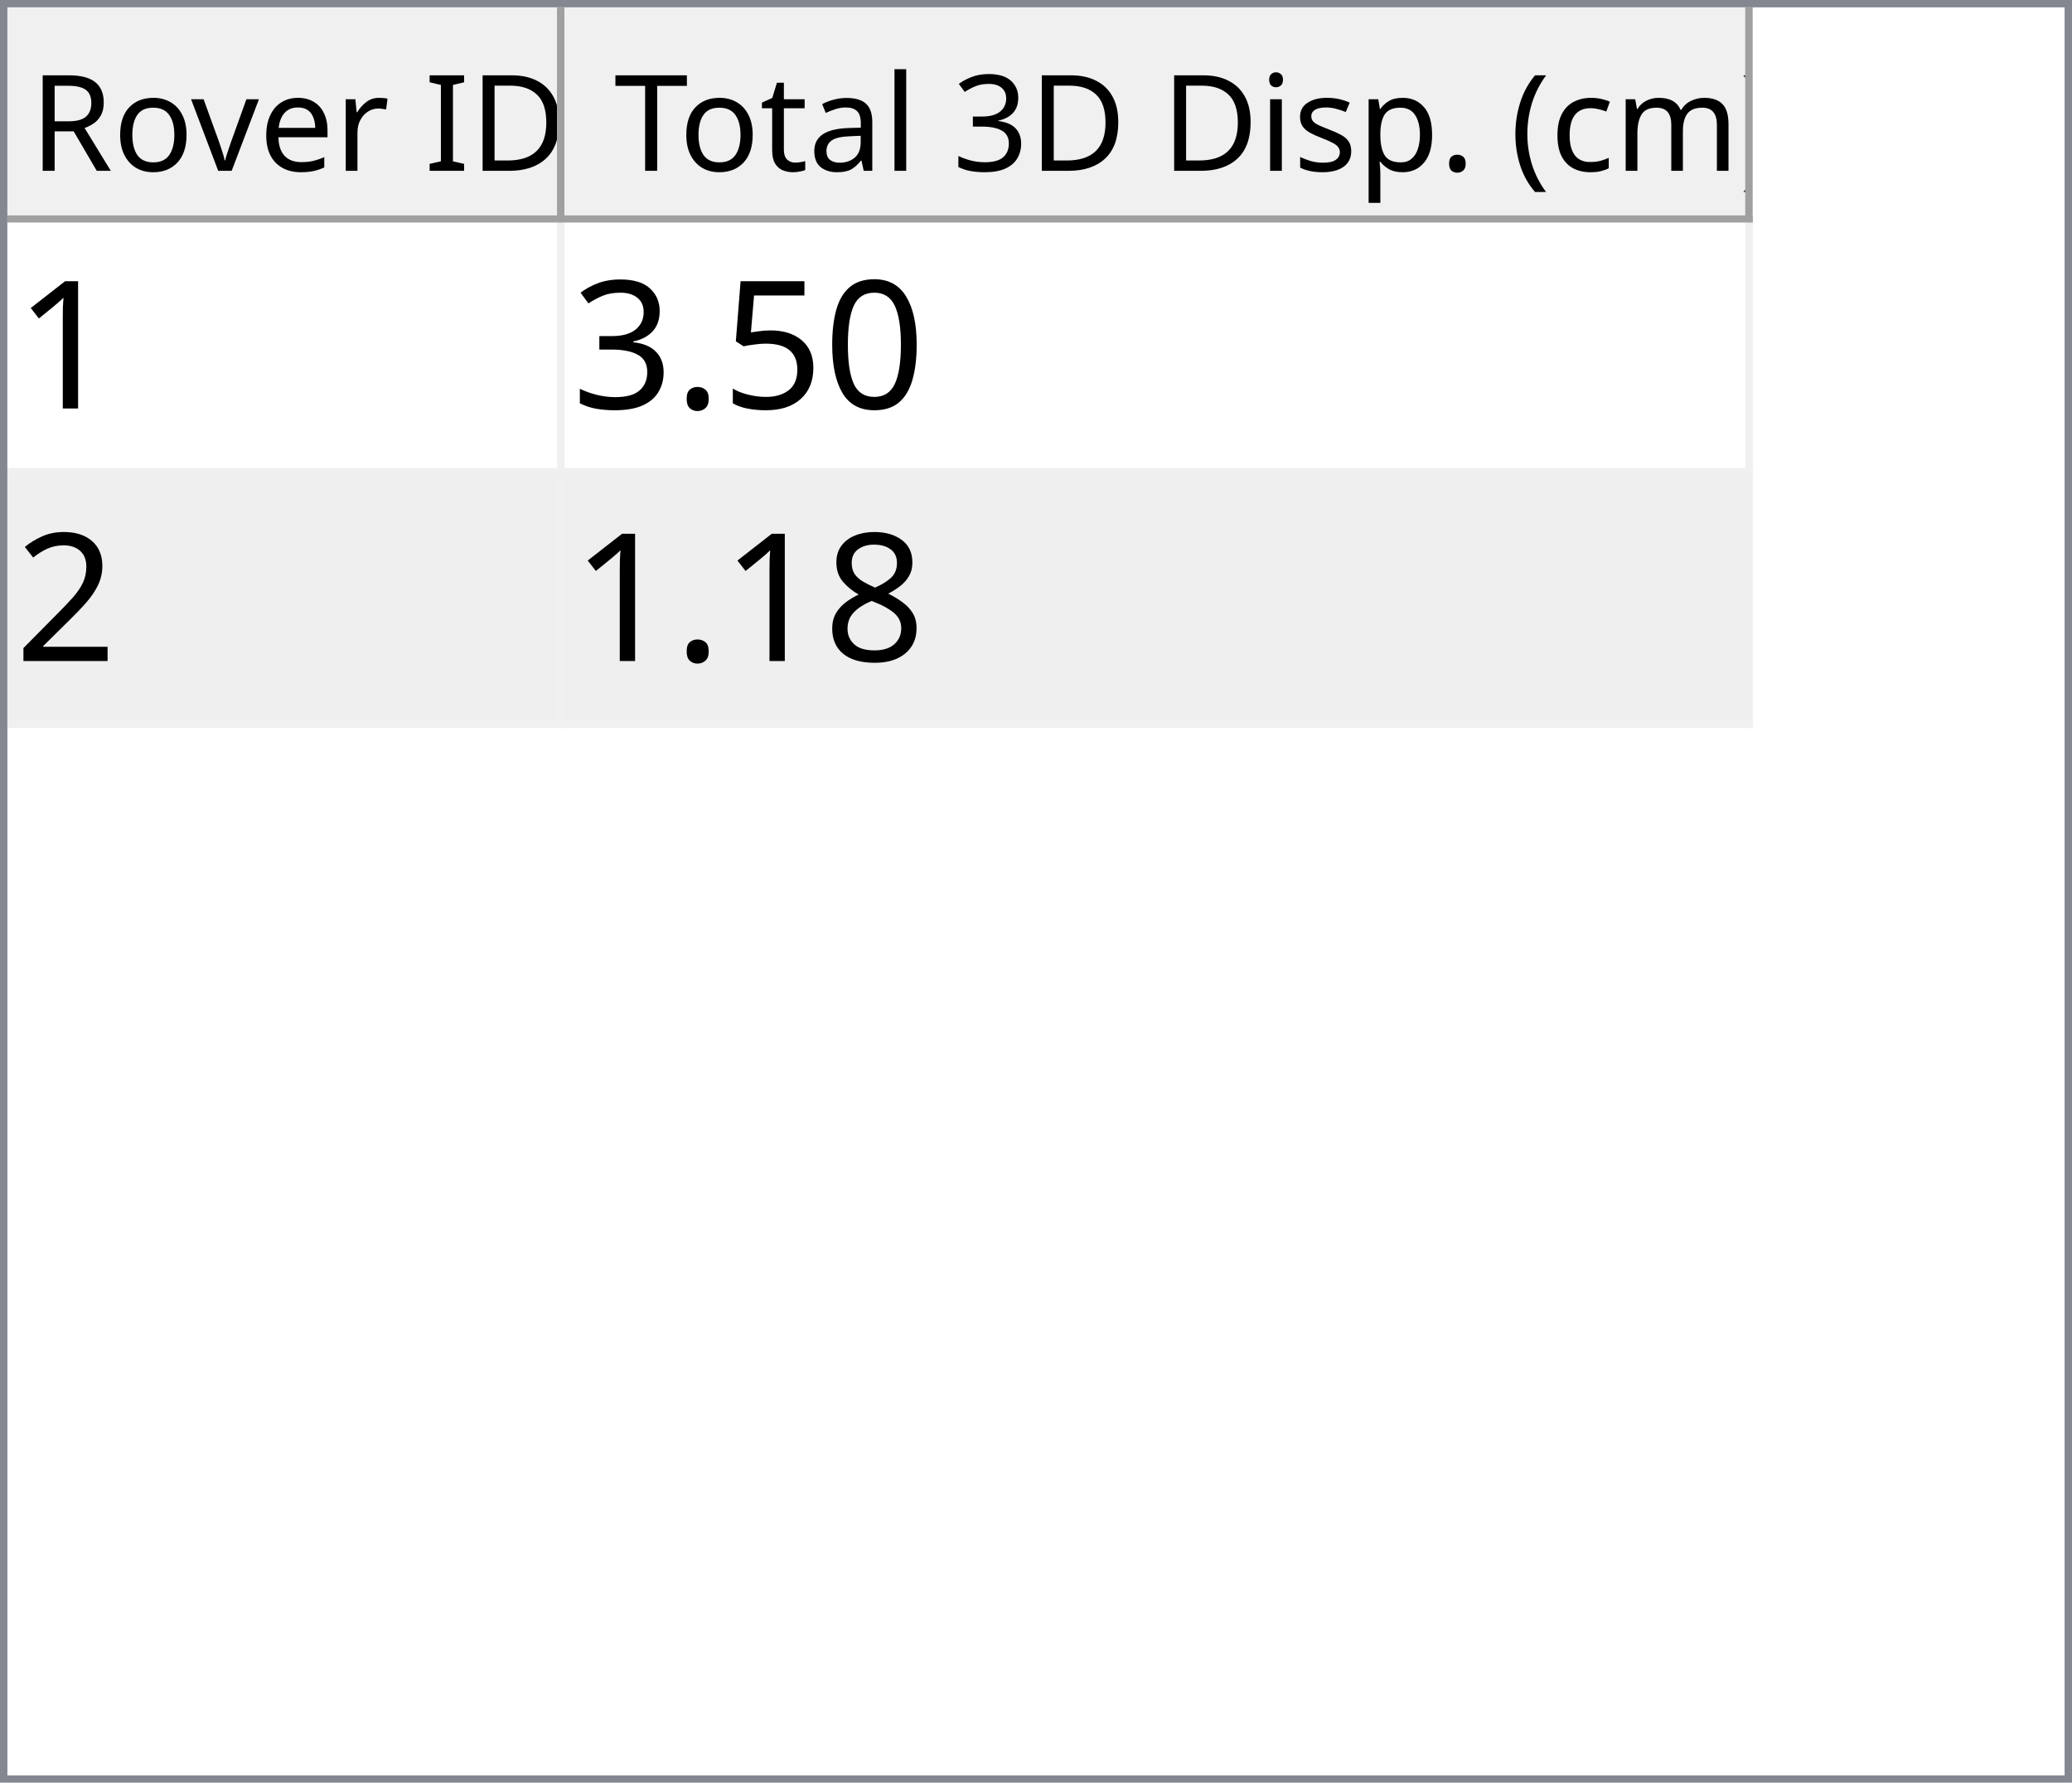
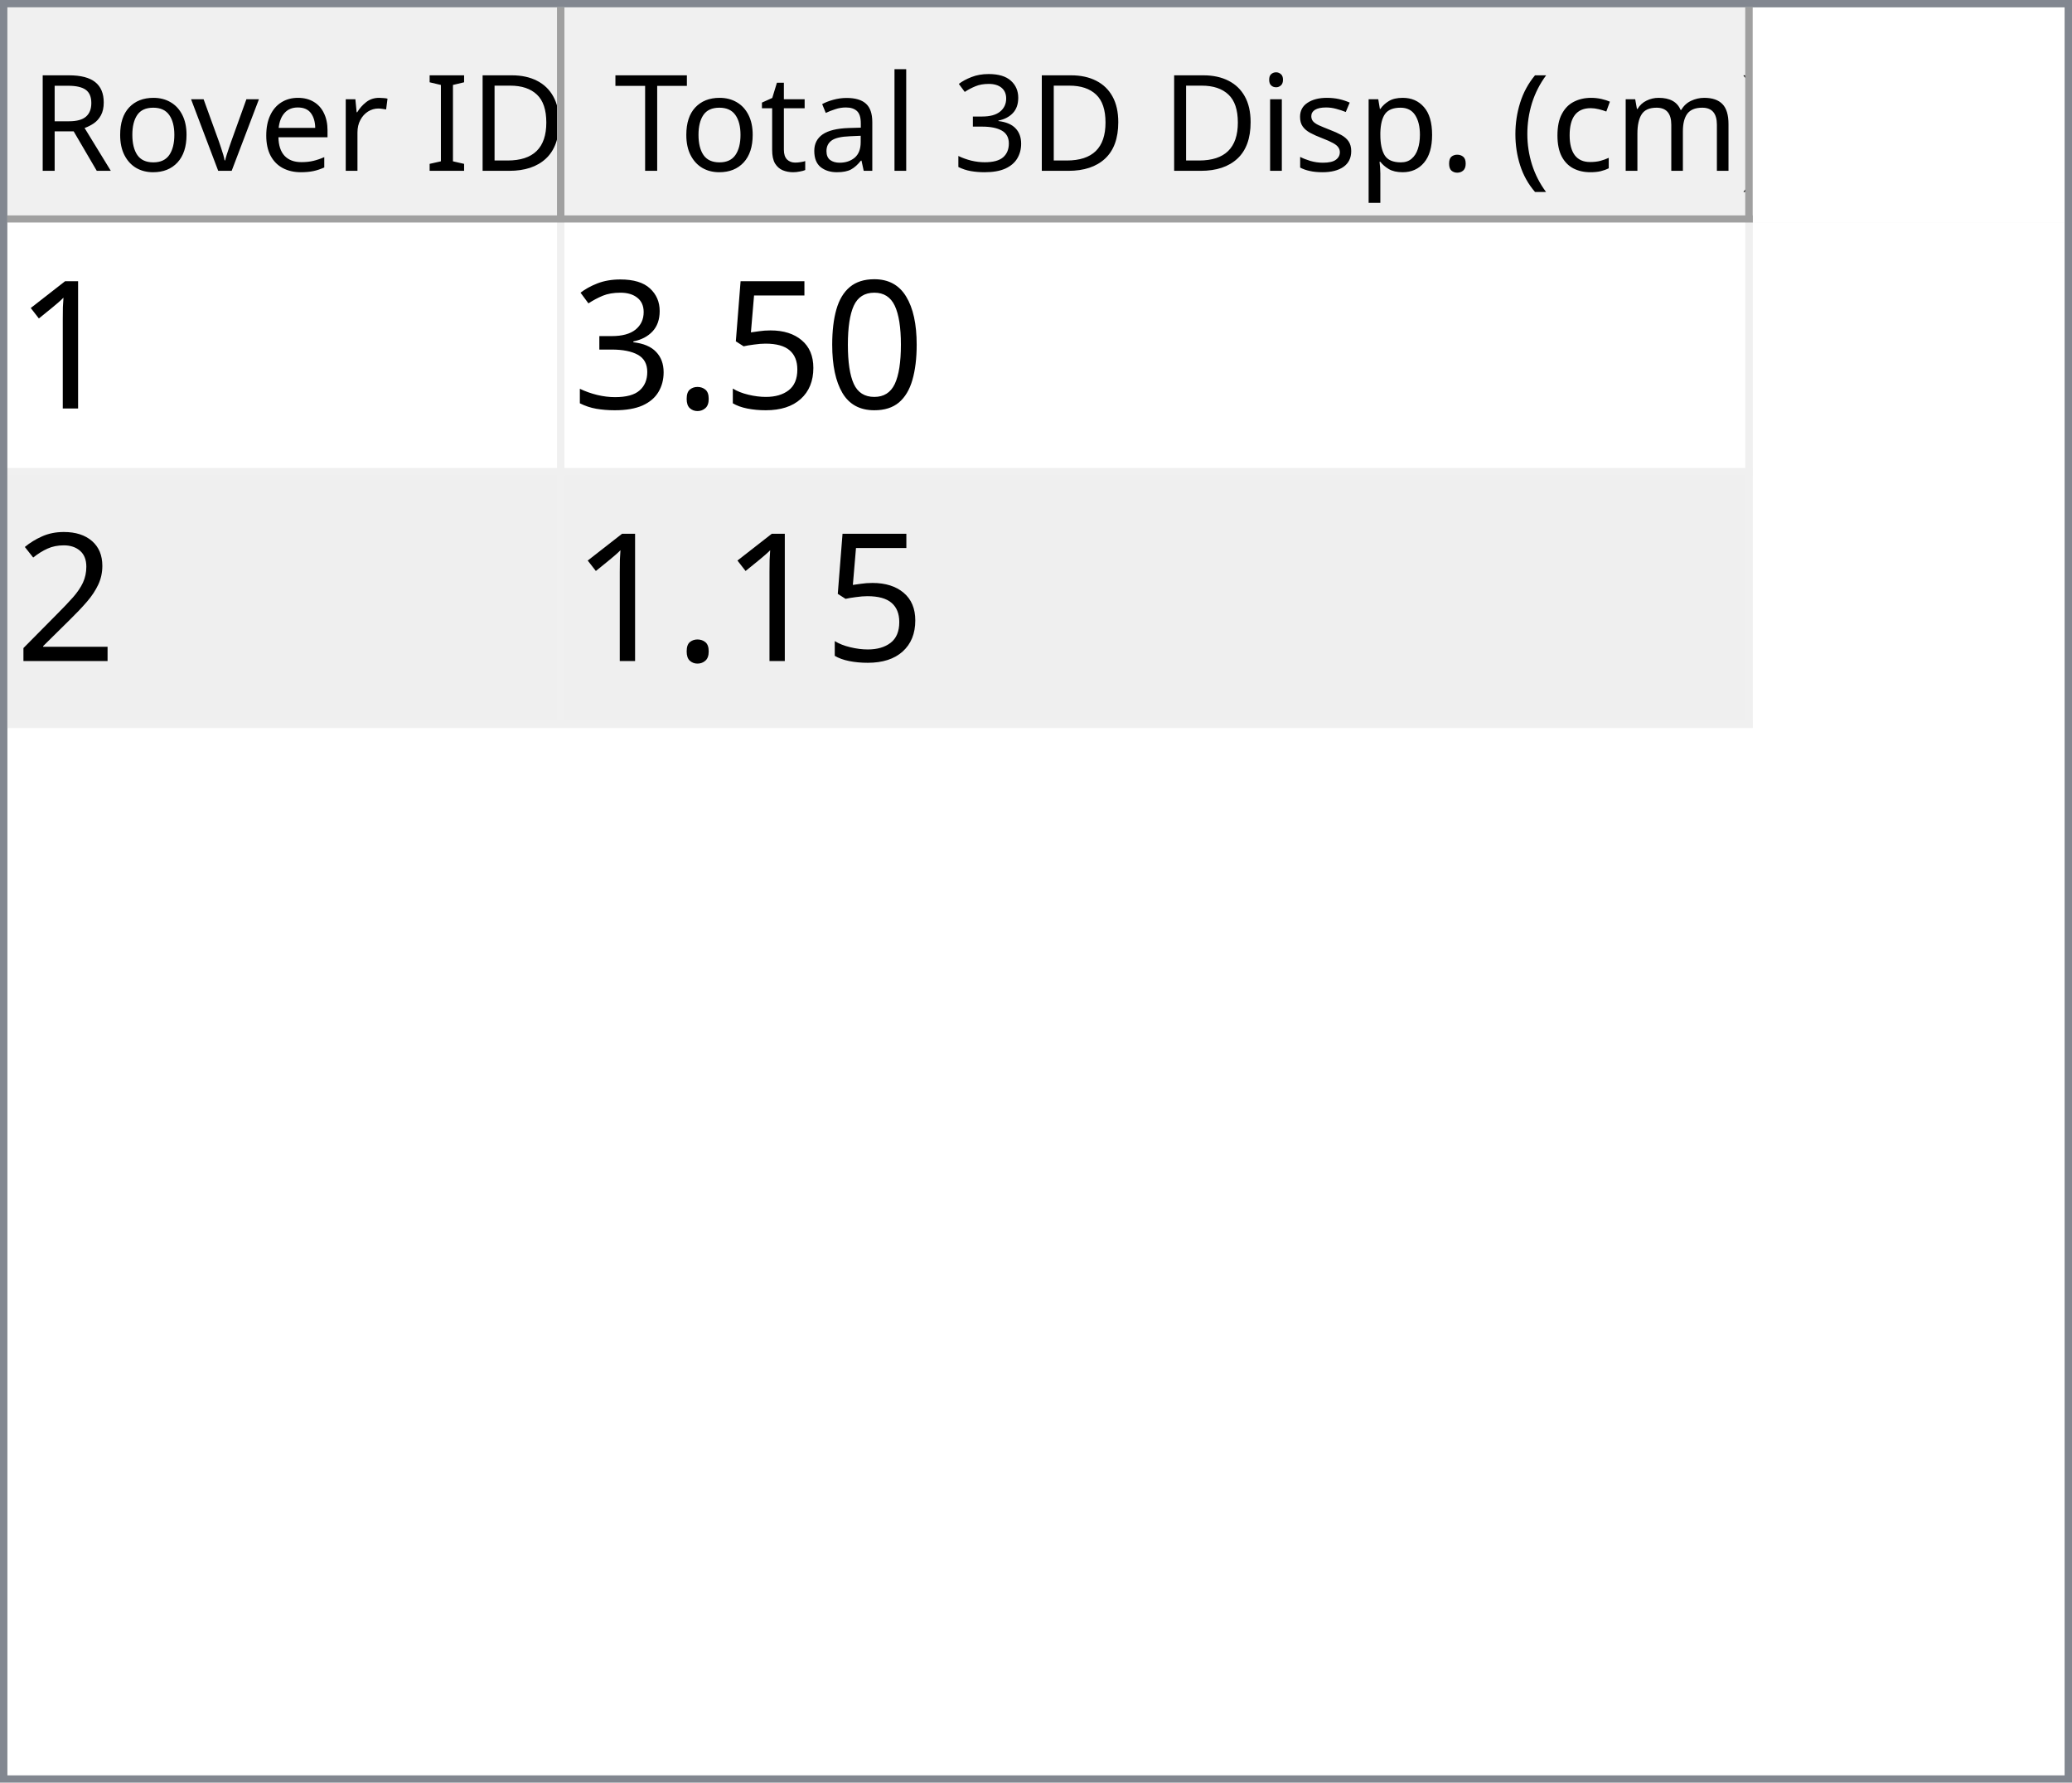
<svg xmlns="http://www.w3.org/2000/svg" style="fill-opacity:1; color-rendering:auto; color-interpolation:auto; text-rendering:auto; stroke:black; stroke-linecap:square; stroke-miterlimit:10; shape-rendering:auto; stroke-opacity:1; fill:black; stroke-dasharray:none; font-weight:normal; stroke-width:1; font-family:'Dialog'; font-style:normal; stroke-linejoin:miter; font-size:12px; stroke-dashoffset:0; image-rendering:auto;" width="279" height="240">
  <defs id="genericDefs" />
  <g>
    <defs id="defs1">
      <clipPath clipPathUnits="userSpaceOnUse" id="clipPath1">
        <path d="M0 0 L279 0 L279 240 L0 240 L0 0 Z" />
      </clipPath>
      <clipPath clipPathUnits="userSpaceOnUse" id="clipPath2">
        <path d="M0 0 L0 240 L279 240 L279 0 Z" />
      </clipPath>
      <clipPath clipPathUnits="userSpaceOnUse" id="clipPath3">
        <path d="M0 0 L0 29 L277 29 L277 0 Z" />
      </clipPath>
      <clipPath clipPathUnits="userSpaceOnUse" id="clipPath4">
        <path d="M0 0 L0 29 L75 29 L75 0 Z" />
      </clipPath>
      <clipPath clipPathUnits="userSpaceOnUse" id="clipPath5">
        <path d="M1 1 L1 28 L74 28 L74 1 Z" />
      </clipPath>
      <clipPath clipPathUnits="userSpaceOnUse" id="clipPath6">
        <path d="M0 0 L0 27 L73 27 L73 0 Z" />
      </clipPath>
      <clipPath clipPathUnits="userSpaceOnUse" id="clipPath7">
        <path d="M-0.5 -0.5 L-0.5 28.5 L74.5 28.5 L74.5 -0.5 Z" />
      </clipPath>
      <clipPath clipPathUnits="userSpaceOnUse" id="clipPath8">
        <path d="M0 0 L0 29 L160 29 L160 0 Z" />
      </clipPath>
      <clipPath clipPathUnits="userSpaceOnUse" id="clipPath9">
        <path d="M1 1 L1 28 L159 28 L159 1 Z" />
      </clipPath>
      <clipPath clipPathUnits="userSpaceOnUse" id="clipPath10">
        <path d="M0 0 L0 27 L158 27 L158 0 Z" />
      </clipPath>
      <clipPath clipPathUnits="userSpaceOnUse" id="clipPath11">
        <path d="M-0.5 -0.5 L-0.5 28.5 L159.5 28.5 L159.5 -0.5 Z" />
      </clipPath>
      <clipPath clipPathUnits="userSpaceOnUse" id="clipPath12">
        <path d="M0 0 L0 209 L277 209 L277 0 Z" />
      </clipPath>
      <clipPath clipPathUnits="userSpaceOnUse" id="clipPath13">
        <path d="M0 0 L0 68 L235 68 L235 0 Z" />
      </clipPath>
      <clipPath clipPathUnits="userSpaceOnUse" id="clipPath14">
        <path d="M-0.5 -0.5 L-0.5 67.5 L234.5 67.5 L234.5 -0.5 Z" />
      </clipPath>
      <clipPath clipPathUnits="userSpaceOnUse" id="clipPath15">
        <path d="M0 0 L0 33 L74 33 L74 0 Z" />
      </clipPath>
      <clipPath clipPathUnits="userSpaceOnUse" id="clipPath16">
        <path d="M0 0 L0 33 L159 33 L159 0 Z" />
      </clipPath>
      <font horiz-adv-x="64.551" id="font1">
        <font-face ascent="107.91" descent="25.098" units-per-em="100" style="font-style:normal; font-family:Segoe UI; font-weight:normal;" />
        <missing-glyph horiz-adv-x="64.551" d="M8.109 0 L8.109 68.266 L56.453 68.266 L56.453 0 L8.109 0 ZM15.328 7.234 L49.219 7.234 L49.219 61.031 L15.328 61.031 L15.328 7.234 Z" />
        <glyph unicode="D" horiz-adv-x="70.117" d="M9.188 0 L9.188 70.016 L28.516 70.016 Q65.531 70.016 65.531 35.891 Q65.531 19.672 55.25 9.836 Q44.969 0 27.734 0 L9.188 0 ZM17.391 62.594 L17.391 7.422 L27.828 7.422 Q41.609 7.422 49.273 14.797 Q56.938 22.172 56.938 35.688 Q56.938 62.594 28.328 62.594 L17.391 62.594 Z" />
        <glyph unicode="I" horiz-adv-x="26.611" d="M17.391 0 L9.188 0 L9.188 70.016 L17.391 70.016 L17.391 0 Z" />
        <glyph unicode=" " horiz-adv-x="27.393" d="" />
        <glyph unicode="r" horiz-adv-x="34.766" d="M34.188 41.891 Q32.078 43.5 28.125 43.5 Q23 43.5 19.555 38.672 Q16.109 33.844 16.109 25.484 L16.109 0 L8.109 0 L8.109 50 L16.109 50 L16.109 39.703 L16.312 39.703 Q18.016 44.969 21.531 47.922 Q25.047 50.875 29.391 50.875 Q32.516 50.875 34.188 50.203 L34.188 41.891 Z" />
        <glyph unicode="e" horiz-adv-x="52.295" d="M48.297 23 L12.984 23 Q13.188 14.656 17.484 10.109 Q21.781 5.562 29.297 5.562 Q37.75 5.562 44.828 11.141 L44.828 3.609 Q38.234 -1.172 27.391 -1.172 Q16.797 -1.172 10.742 5.641 Q4.688 12.453 4.688 24.812 Q4.688 36.469 11.305 43.82 Q17.922 51.172 27.734 51.172 Q37.547 51.172 42.922 44.828 Q48.297 38.484 48.297 27.203 L48.297 23 ZM40.094 29.781 Q40.047 36.719 36.75 40.578 Q33.453 44.438 27.594 44.438 Q21.922 44.438 17.969 40.383 Q14.016 36.328 13.094 29.781 L40.094 29.781 Z" />
        <glyph unicode="v" horiz-adv-x="47.9" d="M47.406 50 L27.484 0 L19.625 0 L0.688 50 L9.469 50 L22.172 13.672 Q23.578 9.672 23.922 6.688 L24.125 6.688 Q24.609 10.453 25.688 13.484 L38.969 50 L47.406 50 Z" />
        <glyph unicode="o" horiz-adv-x="58.594" d="M29 -1.172 Q17.922 -1.172 11.305 5.836 Q4.688 12.844 4.688 24.422 Q4.688 37.016 11.57 44.094 Q18.453 51.172 30.172 51.172 Q41.359 51.172 47.633 44.289 Q53.906 37.406 53.906 25.203 Q53.906 13.234 47.141 6.031 Q40.375 -1.172 29 -1.172 ZM29.594 44.438 Q21.875 44.438 17.383 39.188 Q12.891 33.938 12.891 24.703 Q12.891 15.828 17.43 10.695 Q21.969 5.562 29.594 5.562 Q37.359 5.562 41.531 10.594 Q45.703 15.625 45.703 24.906 Q45.703 34.281 41.531 39.359 Q37.359 44.438 29.594 44.438 Z" />
        <glyph unicode="R" horiz-adv-x="59.814" d="M59.375 0 L49.609 0 L37.891 19.625 Q36.281 22.359 34.766 24.289 Q33.25 26.219 31.664 27.438 Q30.078 28.656 28.25 29.219 Q26.422 29.781 24.125 29.781 L17.391 29.781 L17.391 0 L9.188 0 L9.188 70.016 L30.078 70.016 Q34.672 70.016 38.555 68.867 Q42.438 67.719 45.289 65.375 Q48.141 63.031 49.758 59.547 Q51.375 56.062 51.375 51.375 Q51.375 47.703 50.273 44.656 Q49.172 41.609 47.148 39.211 Q45.125 36.812 42.266 35.133 Q39.406 33.453 35.844 32.516 L35.844 32.328 Q37.594 31.547 38.891 30.547 Q40.188 29.547 41.359 28.18 Q42.531 26.812 43.68 25.078 Q44.828 23.344 46.234 21.047 L59.375 0 ZM17.391 62.594 L17.391 37.203 L28.516 37.203 Q31.594 37.203 34.203 38.133 Q36.812 39.062 38.719 40.797 Q40.625 42.531 41.703 45.047 Q42.781 47.562 42.781 50.688 Q42.781 56.297 39.141 59.445 Q35.5 62.594 28.609 62.594 L17.391 62.594 Z" />
        <glyph unicode=")" horiz-adv-x="30.176" d="M8.297 -15.922 L1.172 -15.922 Q16.406 2.344 16.406 26.812 Q16.406 51.469 1.078 70.016 L8.297 70.016 Q23.531 52.156 23.531 26.703 Q23.531 1.375 8.297 -15.922 Z" />
        <glyph unicode="m" horiz-adv-x="86.133" d="M79.109 0 L71.094 0 L71.094 28.719 Q71.094 37.016 68.531 40.727 Q65.969 44.438 59.906 44.438 Q54.781 44.438 51.195 39.75 Q47.609 35.062 47.609 28.516 L47.609 0 L39.594 0 L39.594 29.688 Q39.594 44.438 28.219 44.438 Q22.953 44.438 19.531 40.016 Q16.109 35.594 16.109 28.516 L16.109 0 L8.109 0 L8.109 50 L16.109 50 L16.109 42.094 L16.312 42.094 Q21.625 51.172 31.844 51.172 Q36.969 51.172 40.773 48.312 Q44.578 45.453 46 40.828 Q51.562 51.172 62.594 51.172 Q79.109 51.172 79.109 30.812 L79.109 0 Z" />
        <glyph unicode="c" horiz-adv-x="46.191" d="M42.188 2.297 Q36.422 -1.172 28.516 -1.172 Q17.828 -1.172 11.258 5.789 Q4.688 12.75 4.688 23.828 Q4.688 36.188 11.766 43.68 Q18.844 51.172 30.672 51.172 Q37.25 51.172 42.281 48.734 L42.281 40.531 Q36.719 44.438 30.375 44.438 Q22.703 44.438 17.797 38.945 Q12.891 33.453 12.891 24.516 Q12.891 15.719 17.508 10.641 Q22.125 5.562 29.891 5.562 Q36.422 5.562 42.188 9.906 L42.188 2.297 Z" />
        <glyph unicode="(" horiz-adv-x="30.176" d="M29.109 -15.922 L21.969 -15.922 Q6.844 1.375 6.844 26.703 Q6.844 52.156 21.969 70.016 L29.203 70.016 Q13.875 51.469 13.875 26.812 Q13.875 2.344 29.109 -15.922 Z" />
        <glyph unicode="." horiz-adv-x="21.68" d="M10.891 -1.078 Q8.641 -1.078 7.055 0.539 Q5.469 2.156 5.469 4.391 Q5.469 6.641 7.055 8.273 Q8.641 9.906 10.891 9.906 Q13.188 9.906 14.797 8.273 Q16.406 6.641 16.406 4.391 Q16.406 2.156 14.797 0.539 Q13.188 -1.078 10.891 -1.078 Z" />
        <glyph unicode="p" horiz-adv-x="58.789" d="M16.312 7.234 L16.109 7.234 L16.109 -23 L8.109 -23 L8.109 50 L16.109 50 L16.109 41.219 L16.312 41.219 Q22.219 51.172 33.594 51.172 Q43.266 51.172 48.688 44.461 Q54.109 37.75 54.109 26.469 Q54.109 13.922 48 6.375 Q41.891 -1.172 31.297 -1.172 Q21.578 -1.172 16.312 7.234 ZM16.109 27.391 L16.109 20.406 Q16.109 14.203 20.141 9.883 Q24.172 5.562 30.375 5.562 Q37.641 5.562 41.773 11.133 Q45.906 16.703 45.906 26.609 Q45.906 34.969 42.047 39.703 Q38.188 44.438 31.594 44.438 Q24.609 44.438 20.359 39.578 Q16.109 34.719 16.109 27.391 Z" />
        <glyph unicode="s" horiz-adv-x="42.432" d="M5.078 1.812 L5.078 10.406 Q11.625 5.562 19.484 5.562 Q30.031 5.562 30.031 12.594 Q30.031 14.594 29.125 15.992 Q28.219 17.391 26.68 18.461 Q25.141 19.531 23.07 20.383 Q21 21.234 18.609 22.172 Q15.281 23.484 12.766 24.828 Q10.25 26.172 8.57 27.859 Q6.891 29.547 6.031 31.695 Q5.172 33.844 5.172 36.719 Q5.172 40.234 6.789 42.945 Q8.406 45.656 11.086 47.484 Q13.766 49.312 17.211 50.242 Q20.656 51.172 24.312 51.172 Q30.812 51.172 35.938 48.922 L35.938 40.828 Q30.422 44.438 23.25 44.438 Q21 44.438 19.195 43.922 Q17.391 43.406 16.094 42.477 Q14.797 41.547 14.086 40.258 Q13.375 38.969 13.375 37.406 Q13.375 35.453 14.086 34.133 Q14.797 32.812 16.164 31.789 Q17.531 30.766 19.484 29.938 Q21.438 29.109 23.922 28.125 Q27.25 26.859 29.883 25.516 Q32.516 24.172 34.375 22.484 Q36.234 20.797 37.234 18.602 Q38.234 16.406 38.234 13.375 Q38.234 9.672 36.602 6.938 Q34.969 4.203 32.234 2.398 Q29.5 0.594 25.93 -0.289 Q22.359 -1.172 18.453 -1.172 Q10.75 -1.172 5.078 1.812 Z" />
        <glyph unicode="i" horiz-adv-x="24.219" d="M12.203 62.703 Q10.062 62.703 8.547 64.164 Q7.031 65.625 7.031 67.875 Q7.031 70.125 8.547 71.609 Q10.062 73.094 12.203 73.094 Q14.406 73.094 15.945 71.609 Q17.484 70.125 17.484 67.875 Q17.484 65.719 15.945 64.211 Q14.406 62.703 12.203 62.703 ZM16.109 0 L8.109 0 L8.109 50 L16.109 50 L16.109 0 Z" />
        <glyph unicode="3" horiz-adv-x="53.906" d="M46.531 19.828 Q46.531 15.094 44.75 11.211 Q42.969 7.328 39.719 4.57 Q36.469 1.812 31.93 0.297 Q27.391 -1.219 21.922 -1.219 Q11.922 -1.219 6 2.594 L6 11.188 Q13.094 5.609 22.219 5.609 Q25.875 5.609 28.828 6.539 Q31.781 7.469 33.906 9.227 Q36.031 10.984 37.18 13.477 Q38.328 15.969 38.328 19.094 Q38.328 32.812 18.797 32.812 L12.984 32.812 L12.984 39.594 L18.5 39.594 Q35.797 39.594 35.797 52.484 Q35.797 64.406 22.609 64.406 Q15.188 64.406 8.688 59.422 L8.688 67.188 Q15.375 71.188 24.609 71.188 Q29 71.188 32.57 69.969 Q36.141 68.75 38.68 66.555 Q41.219 64.359 42.609 61.281 Q44 58.203 44 54.5 Q44 40.672 30.031 36.719 L30.031 36.531 Q33.594 36.141 36.625 34.797 Q39.656 33.453 41.852 31.305 Q44.047 29.156 45.289 26.25 Q46.531 23.344 46.531 19.828 Z" />
        <glyph unicode="l" horiz-adv-x="24.219" d="M16.109 0 L8.109 0 L8.109 74.031 L16.109 74.031 L16.109 0 Z" />
        <glyph unicode="a" horiz-adv-x="50.879" d="M43.891 0 L35.891 0 L35.891 7.812 L35.688 7.812 Q30.469 -1.172 20.312 -1.172 Q12.844 -1.172 8.617 2.781 Q4.391 6.734 4.391 13.281 Q4.391 27.297 20.906 29.594 L35.891 31.688 Q35.891 44.438 25.594 44.438 Q16.547 44.438 9.281 38.281 L9.281 46.484 Q16.656 51.172 26.266 51.172 Q43.891 51.172 43.891 32.516 L43.891 0 ZM35.891 25.297 L23.828 23.641 Q18.266 22.859 15.43 20.875 Q12.594 18.891 12.594 13.875 Q12.594 10.203 15.211 7.883 Q17.828 5.562 22.172 5.562 Q28.125 5.562 32.008 9.742 Q35.891 13.922 35.891 20.312 L35.891 25.297 Z" />
        <glyph unicode="t" horiz-adv-x="33.887" d="M31.297 0.484 Q28.469 -1.078 23.828 -1.078 Q10.688 -1.078 10.688 13.578 L10.688 43.172 L2.094 43.172 L2.094 50 L10.688 50 L10.688 62.203 L18.703 64.797 L18.703 50 L31.297 50 L31.297 43.172 L18.703 43.172 L18.703 14.984 Q18.703 9.969 20.414 7.82 Q22.125 5.672 26.078 5.672 Q29.109 5.672 31.297 7.328 L31.297 0.484 Z" />
        <glyph unicode="T" horiz-adv-x="52.393" d="M50.594 62.594 L30.375 62.594 L30.375 0 L22.172 0 L22.172 62.594 L2 62.594 L2 70.016 L50.594 70.016 L50.594 62.594 Z" />
      </font>
      <font horiz-adv-x="75.0" id="font2">
        <font-face ascent="100.537" descent="21.973" units-per-em="100" style="font-style:normal; font-family:sans-serif; font-weight:normal;" />
        <missing-glyph horiz-adv-x="75.0" d="M12.5 0 L12.5 62.5 L62.5 62.5 L62.5 0 L12.5 0 ZM14.062 1.562 L60.938 1.562 L60.938 60.938 L14.062 60.938 L14.062 1.562 Z" />
        <glyph unicode="1" horiz-adv-x="55.615" d="M37.25 0 L28.469 0 L28.469 56 Q25.297 52.984 20.141 49.953 Q14.984 46.922 10.891 45.406 L10.891 53.906 Q18.266 57.375 23.781 62.305 Q29.297 67.234 31.594 71.875 L37.25 71.875 L37.25 0 Z" />
        <glyph unicode="0" horiz-adv-x="55.615" d="M4.156 35.297 Q4.156 48 6.766 55.742 Q9.375 63.484 14.523 67.68 Q19.672 71.875 27.484 71.875 Q33.25 71.875 37.594 69.555 Q41.938 67.234 44.773 62.867 Q47.609 58.5 49.219 52.227 Q50.828 45.953 50.828 35.297 Q50.828 22.703 48.242 14.969 Q45.656 7.234 40.508 3.008 Q35.359 -1.219 27.484 -1.219 Q17.141 -1.219 11.234 6.203 Q4.156 15.141 4.156 35.297 ZM13.188 35.297 Q13.188 17.672 17.312 11.836 Q21.438 6 27.484 6 Q33.547 6 37.672 11.859 Q41.797 17.719 41.797 35.297 Q41.797 52.984 37.672 58.789 Q33.547 64.594 27.391 64.594 Q21.344 64.594 17.719 59.469 Q13.188 52.938 13.188 35.297 Z" />
        <glyph unicode="5" horiz-adv-x="55.615" d="M4.156 18.75 L13.375 19.531 Q14.406 12.797 18.141 9.398 Q21.875 6 27.156 6 Q33.5 6 37.891 10.789 Q42.281 15.578 42.281 23.484 Q42.281 31 38.062 35.352 Q33.844 39.703 27 39.703 Q22.75 39.703 19.336 37.773 Q15.922 35.844 13.969 32.766 L5.719 33.844 L12.641 70.609 L48.25 70.609 L48.25 62.203 L19.672 62.203 L15.828 42.969 Q22.266 47.469 29.344 47.469 Q38.719 47.469 45.164 40.969 Q51.609 34.469 51.609 24.266 Q51.609 14.547 45.953 7.469 Q39.062 -1.219 27.156 -1.219 Q17.391 -1.219 11.211 4.25 Q5.031 9.719 4.156 18.75 Z" />
        <glyph unicode="." horiz-adv-x="27.783" d="M9.078 0 L9.078 10.016 L19.094 10.016 L19.094 0 L9.078 0 Z" />
        <glyph unicode="3" horiz-adv-x="55.615" d="M4.203 18.891 L12.984 20.062 Q14.5 12.594 18.141 9.297 Q21.781 6 27 6 Q33.203 6 37.477 10.297 Q41.75 14.594 41.75 20.953 Q41.75 27 37.797 30.93 Q33.844 34.859 27.734 34.859 Q25.25 34.859 21.531 33.891 L22.516 41.609 Q23.391 41.5 23.922 41.5 Q29.547 41.5 34.039 44.43 Q38.531 47.359 38.531 53.469 Q38.531 58.297 35.258 61.477 Q31.984 64.656 26.812 64.656 Q21.688 64.656 18.266 61.43 Q14.844 58.203 13.875 51.766 L5.078 53.328 Q6.688 62.156 12.398 67.016 Q18.109 71.875 26.609 71.875 Q32.469 71.875 37.398 69.359 Q42.328 66.844 44.945 62.5 Q47.562 58.156 47.562 53.266 Q47.562 48.641 45.07 44.828 Q42.578 41.016 37.703 38.766 Q44.047 37.312 47.562 32.695 Q51.078 28.078 51.078 21.141 Q51.078 11.766 44.242 5.25 Q37.406 -1.266 26.953 -1.266 Q17.531 -1.266 11.305 4.352 Q5.078 9.969 4.203 18.891 Z" />
        <glyph unicode="2" horiz-adv-x="55.615" d="M50.344 8.453 L50.344 0 L3.031 0 Q2.938 3.172 4.047 6.109 Q5.859 10.938 9.836 15.625 Q13.812 20.312 21.344 26.469 Q33.016 36.031 37.117 41.625 Q41.219 47.219 41.219 52.203 Q41.219 57.422 37.477 61.008 Q33.734 64.594 27.734 64.594 Q21.391 64.594 17.578 60.789 Q13.766 56.984 13.719 50.25 L4.688 51.172 Q5.609 61.281 11.664 66.578 Q17.719 71.875 27.938 71.875 Q38.234 71.875 44.242 66.164 Q50.25 60.453 50.25 52 Q50.25 47.703 48.492 43.555 Q46.734 39.406 42.656 34.812 Q38.578 30.219 29.109 22.219 Q21.188 15.578 18.945 13.211 Q16.703 10.844 15.234 8.453 L50.344 8.453 Z" />
-         <glyph unicode="8" horiz-adv-x="55.615" d="M17.672 38.812 Q12.203 40.828 9.57 44.539 Q6.938 48.25 6.938 53.422 Q6.938 61.234 12.555 66.555 Q18.172 71.875 27.484 71.875 Q36.859 71.875 42.578 66.43 Q48.297 60.984 48.297 53.172 Q48.297 48.188 45.68 44.508 Q43.062 40.828 37.75 38.812 Q44.344 36.672 47.781 31.883 Q51.219 27.094 51.219 20.453 Q51.219 11.281 44.727 5.031 Q38.234 -1.219 27.641 -1.219 Q17.047 -1.219 10.547 5.055 Q4.047 11.328 4.047 20.703 Q4.047 27.688 7.594 32.398 Q11.141 37.109 17.672 38.812 ZM15.922 53.719 Q15.922 48.641 19.195 45.414 Q22.469 42.188 27.688 42.188 Q32.766 42.188 36.016 45.383 Q39.266 48.578 39.266 53.219 Q39.266 58.062 35.914 61.359 Q32.562 64.656 27.594 64.656 Q22.562 64.656 19.242 61.43 Q15.922 58.203 15.922 53.719 ZM13.094 20.656 Q13.094 16.891 14.875 13.375 Q16.656 9.859 20.172 7.93 Q23.688 6 27.734 6 Q34.031 6 38.133 10.055 Q42.234 14.109 42.234 20.359 Q42.234 26.703 38.016 30.859 Q33.797 35.016 27.438 35.016 Q21.234 35.016 17.164 30.914 Q13.094 26.812 13.094 20.656 Z" />
      </font>
    </defs>
    <g style="fill:white; stroke:white;">
      <rect x="0" y="0" width="279" style="clip-path:url(#clipPath1); stroke:none;" height="240" />
    </g>
    <g style="fill:white; text-rendering:optimizeSpeed; color-rendering:optimizeSpeed; image-rendering:optimizeSpeed; shape-rendering:crispEdges; stroke:white; color-interpolation:sRGB;">
      <rect x="0" width="279" height="240" y="0" style="stroke:none;" />
      <path style="stroke:none;" d="M0 240 L279 240 L279 0 L0 0 Z" />
    </g>
    <g style="fill:rgb(240,240,240); font-size:18px; font-family:'Segoe UI'; stroke:rgb(240,240,240);">
      <rect x="0" y="0" width="279" style="clip-path:url(#clipPath2); stroke:none;" height="240" />
    </g>
    <g style="fill:rgb(130,135,144); font-size:18px; font-family:'Segoe UI'; stroke:rgb(130,135,144);">
      <path d="M0 0 L279 0 L279 240 L0 240 L0 0 ZM1 1 L278 1 L278 239 L1 239 L1 1 Z" style="fill-rule:evenodd; clip-path:url(#clipPath2); stroke:none;" />
    </g>
    <g style="fill:white; font-size:18px; font-family:'Segoe UI'; stroke:white;" transform="translate(1,1)">
      <rect x="0" y="0" width="277" style="clip-path:url(#clipPath3); stroke:none;" height="29" />
    </g>
    <g style="fill:rgb(240,240,240); font-size:18px; font-family:'Segoe UI'; stroke:rgb(240,240,240);" transform="translate(1,1)">
      <rect x="0" y="0" width="75" style="clip-path:url(#clipPath4); stroke:none;" height="29" />
    </g>
    <g style="font-family:'Segoe UI'; font-size:18px;" transform="translate(2,2)">
      <text x="2" xml:space="preserve" y="21" style="clip-path:url(#clipPath6); stroke:none;">Rover ID</text>
    </g>
    <g transform="translate(1.5,1.5)" style="fill:rgb(160,160,160); font-size:18px; font-family:'Segoe UI'; stroke:rgb(160,160,160); stroke-linejoin:bevel;">
      <line x1="74" x2="74" y1="0" style="fill:none; clip-path:url(#clipPath7);" y2="28" />
    </g>
    <g transform="matrix(1,0,0,1,1,1) translate(0.5,0.5)" style="fill:rgb(160,160,160); font-size:18px; font-family:'Segoe UI'; stroke:rgb(160,160,160); stroke-linejoin:bevel;">
      <line x1="0" x2="74" y1="28" style="fill:none; clip-path:url(#clipPath7);" y2="28" />
    </g>
    <g style="fill:rgb(240,240,240); font-size:18px; font-family:'Segoe UI'; stroke:rgb(240,240,240);" transform="translate(76,1)">
      <rect x="0" y="0" width="160" style="clip-path:url(#clipPath8); stroke:none;" height="29" />
    </g>
    <g style="font-family:'Segoe UI'; font-size:18px;" transform="translate(77,2)">
      <text x="1" xml:space="preserve" y="21" style="clip-path:url(#clipPath10); stroke:none;"> Total 3D Disp. (cm)</text>
    </g>
    <g transform="translate(76.5,1.5)" style="fill:rgb(160,160,160); font-size:18px; font-family:'Segoe UI'; stroke:rgb(160,160,160); stroke-linejoin:bevel;">
      <line x1="159" x2="159" y1="0" style="fill:none; clip-path:url(#clipPath11);" y2="28" />
    </g>
    <g transform="matrix(1,0,0,1,76,1) translate(0.5,0.5)" style="fill:rgb(160,160,160); font-size:18px; font-family:'Segoe UI'; stroke:rgb(160,160,160); stroke-linejoin:bevel;">
      <line x1="0" x2="159" y1="28" style="fill:none; clip-path:url(#clipPath11);" y2="28" />
    </g>
    <g style="fill:white; font-size:18px; font-family:'Segoe UI'; stroke:white;" transform="translate(1,30)">
      <rect x="0" y="0" width="277" style="clip-path:url(#clipPath12); stroke:none;" height="209" />
    </g>
    <g style="fill:rgb(240,240,240); font-size:24px; font-family:sans-serif; stroke:rgb(240,240,240);" transform="translate(1,30)">
      <rect x="0" y="0" width="235" style="clip-path:url(#clipPath13); stroke:none;" height="68" />
      <line transform="translate(0.5,0.5)" x1="0" x2="234" y1="33" style="clip-path:url(#clipPath14); fill:none; stroke-linejoin:bevel;" y2="33" />
    </g>
    <g transform="matrix(1,0,0,1,1,30) translate(0.5,0.5)" style="fill:rgb(240,240,240); font-size:24px; font-family:sans-serif; stroke:rgb(240,240,240); stroke-linejoin:bevel;">
      <line x1="0" x2="234" y1="67" style="fill:none; clip-path:url(#clipPath14);" y2="67" />
    </g>
    <g transform="matrix(1,0,0,1,1,30) translate(0.5,0.5)" style="fill:rgb(240,240,240); font-size:24px; font-family:sans-serif; stroke:rgb(240,240,240); stroke-linejoin:bevel;">
      <line x1="74" x2="74" y1="0" style="fill:none; clip-path:url(#clipPath14);" y2="67" />
    </g>
    <g transform="matrix(1,0,0,1,1,30) translate(0.5,0.5)" style="fill:rgb(240,240,240); font-size:24px; font-family:sans-serif; stroke:rgb(240,240,240); stroke-linejoin:bevel;">
      <line x1="234" x2="234" y1="0" style="fill:none; clip-path:url(#clipPath14);" y2="67" />
    </g>
    <g style="fill:white; font-size:24px; font-family:sans-serif; stroke:white;" transform="matrix(1,0,0,1,1,30)">
      <rect x="0" y="0" width="74" style="clip-path:url(#clipPath15); stroke:none;" height="33" />
      <text x="1" y="25" style="fill:black; clip-path:url(#clipPath15); stroke:none;" xml:space="preserve">1</text>
    </g>
    <g style="fill:white; font-size:24px; font-family:sans-serif; stroke:white;" transform="matrix(1,0,0,1,1,30) translate(75,0)">
      <rect x="0" y="0" width="159" style="clip-path:url(#clipPath16); stroke:none;" height="33" />
      <text x="1" y="25" style="fill:black; clip-path:url(#clipPath16); stroke:none;" xml:space="preserve">3.50</text>
    </g>
    <g style="fill:rgb(239,239,239); font-size:24px; font-family:sans-serif; stroke:rgb(239,239,239);" transform="matrix(1,0,0,1,1,30) translate(0,34)">
      <rect x="0" y="0" width="74" style="clip-path:url(#clipPath15); stroke:none;" height="33" />
      <text x="1" y="25" style="fill:black; clip-path:url(#clipPath15); stroke:none;" xml:space="preserve">2</text>
    </g>
    <g style="fill:rgb(239,239,239); font-size:24px; font-family:sans-serif; stroke:rgb(239,239,239);" transform="matrix(1,0,0,1,1,30) translate(75,34)">
      <rect x="0" y="0" width="159" style="clip-path:url(#clipPath16); stroke:none;" height="33" />
-       <text x="1" y="25" style="fill:black; clip-path:url(#clipPath16); stroke:none;" xml:space="preserve">1.18</text>
+       <text x="1" y="25" style="fill:black; clip-path:url(#clipPath16); stroke:none;" xml:space="preserve">1.15</text>
    </g>
  </g>
</svg>
